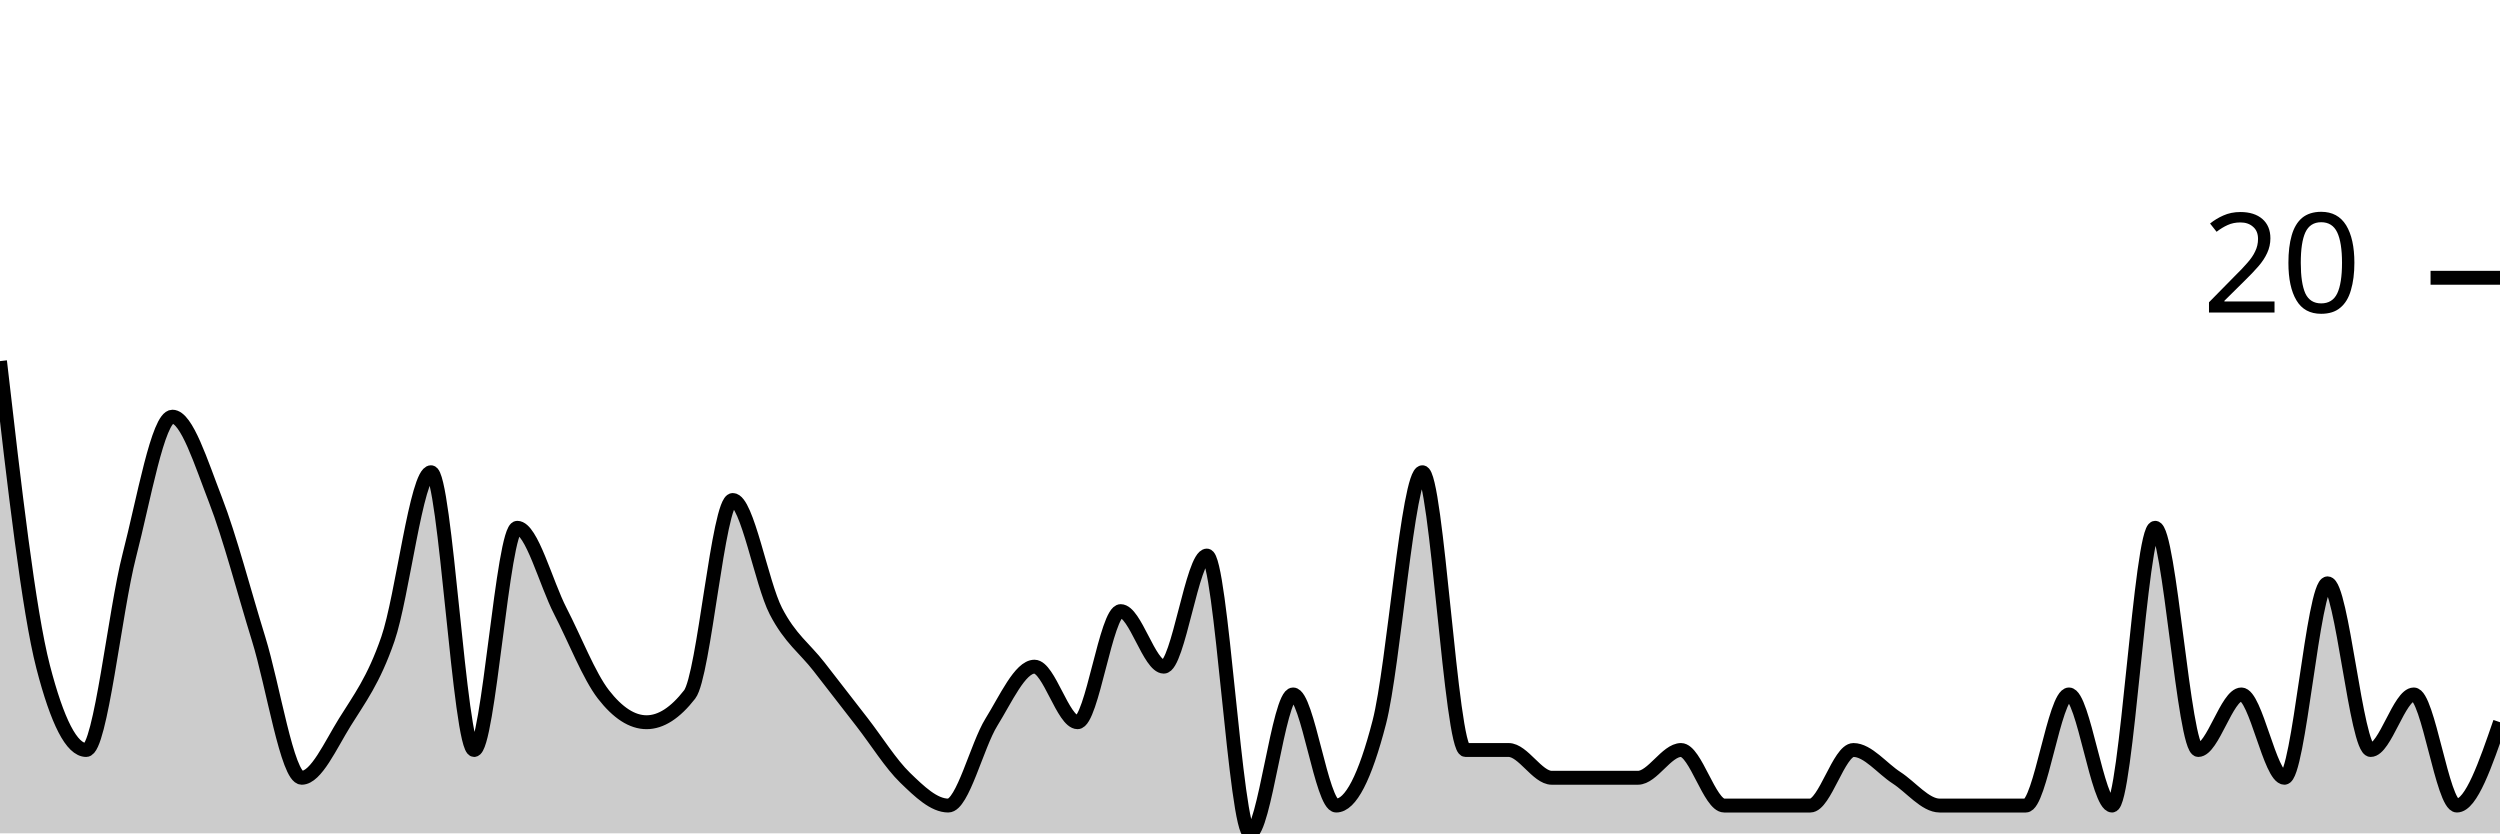
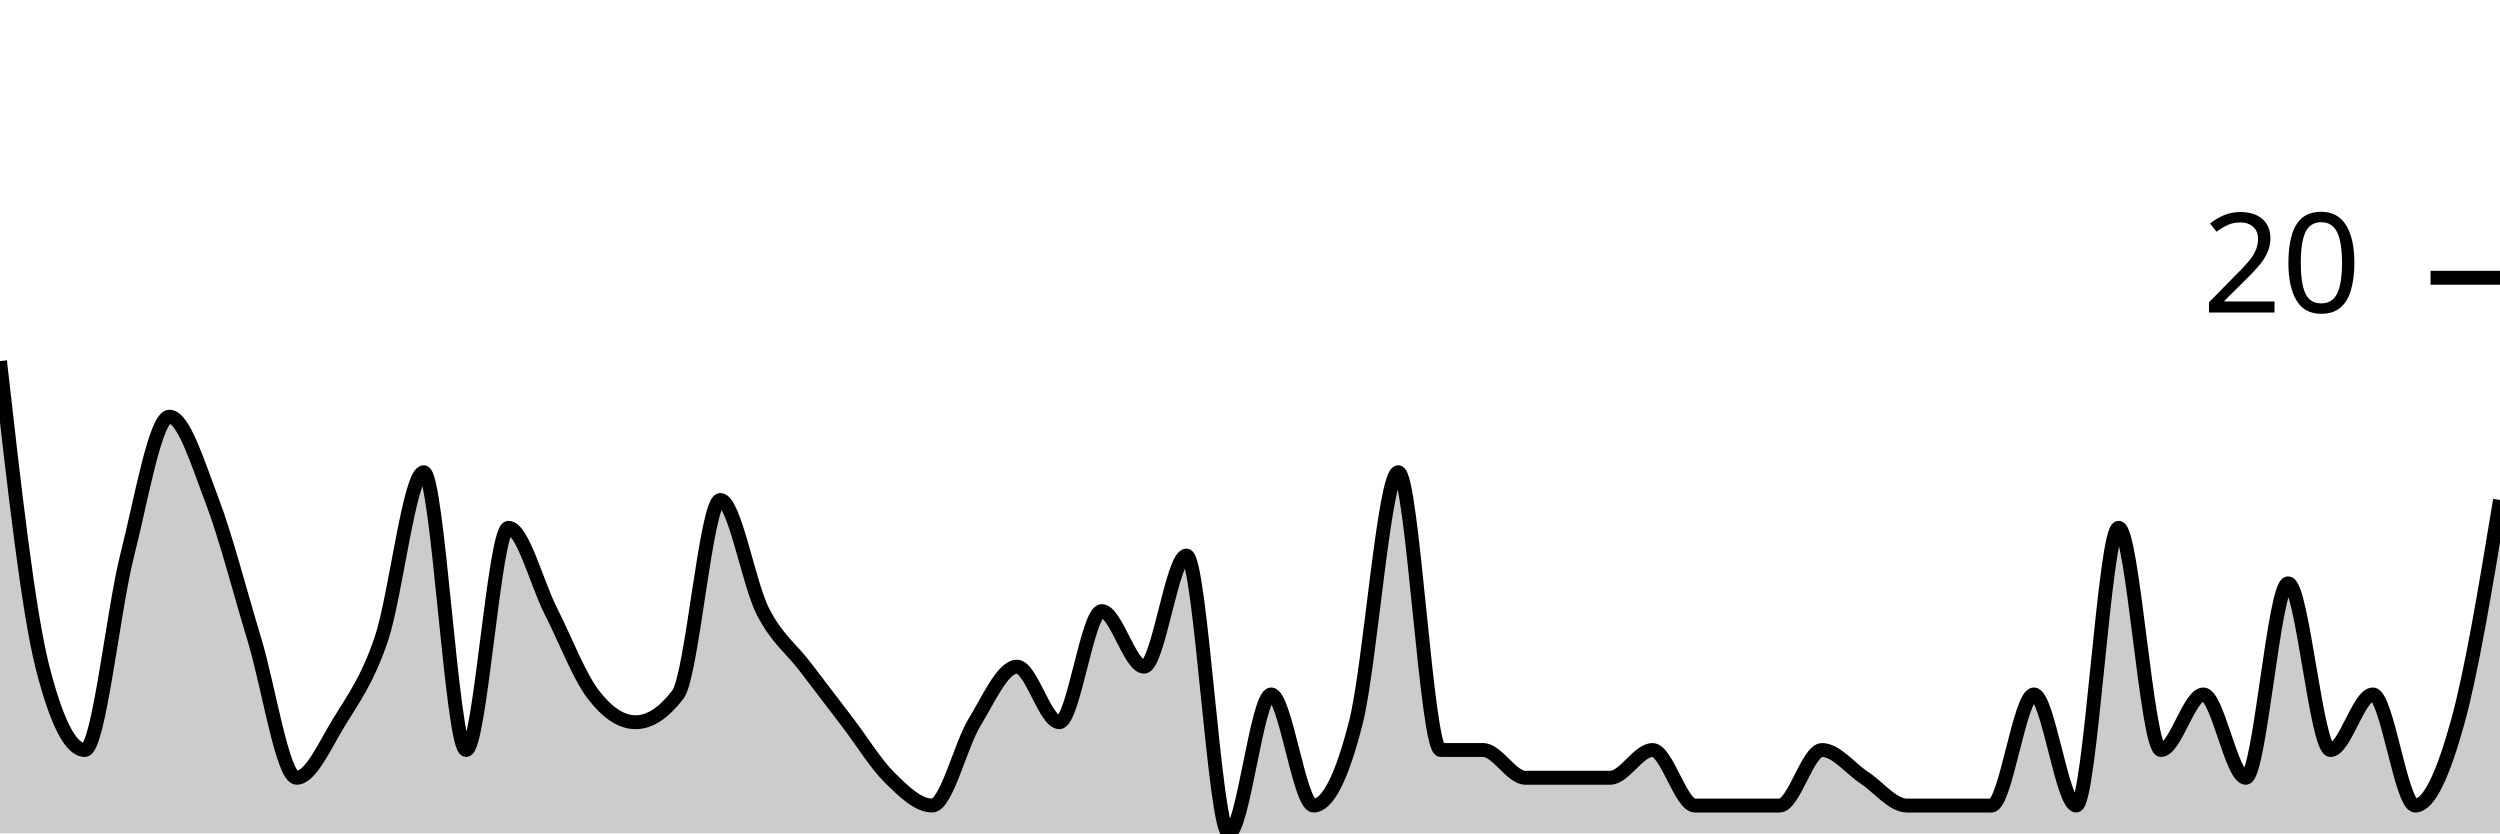
<svg xmlns="http://www.w3.org/2000/svg" viewBox="0 0 180 60">
  <g transform="translate(0,20)">
-     <path class="area" fill="rgba(0, 0, 0, 0.2)" d="M0,6C1.034,15,2.069,24,3.103,28C4.138,32,5.172,34,6.207,34C7.241,34,8.276,24,9.31,20C10.345,16,11.379,10,12.414,10C13.448,10,14.483,13.333,15.517,16C16.552,18.667,17.586,22.667,18.621,26C19.655,29.333,20.69,36,21.724,36C22.759,36,23.793,33.667,24.828,32C25.862,30.333,26.897,29,27.931,26C28.966,23,30,14,31.034,14C32.069,14,33.103,34,34.138,34C35.172,34,36.207,18,37.241,18C38.276,18,39.31,22,40.345,24C41.379,26,42.414,28.667,43.448,30C44.483,31.333,45.517,32,46.552,32C47.586,32,48.621,31.333,49.655,30C50.69,28.667,51.724,16,52.759,16C53.793,16,54.828,22,55.862,24C56.897,26,57.931,26.667,58.966,28C60,29.333,61.034,30.667,62.069,32C63.103,33.333,64.138,35,65.172,36C66.207,37,67.241,38,68.276,38C69.31,38,70.345,33.667,71.379,32C72.414,30.333,73.448,28,74.483,28C75.517,28,76.552,32,77.586,32C78.621,32,79.655,24,80.69,24C81.724,24,82.759,28,83.793,28C84.828,28,85.862,20,86.897,20C87.931,20,88.966,40,90,40C91.034,40,92.069,30,93.103,30C94.138,30,95.172,38,96.207,38C97.241,38,98.276,36,99.31,32C100.345,28,101.379,14,102.414,14C103.448,14,104.483,34,105.517,34C106.552,34,107.586,34,108.621,34C109.655,34,110.69,36,111.724,36C112.759,36,113.793,36,114.828,36C115.862,36,116.897,36,117.931,36C118.966,36,120,34,121.034,34C122.069,34,123.103,38,124.138,38C125.172,38,126.207,38,127.241,38C128.276,38,129.31,38,130.345,38C131.379,38,132.414,34,133.448,34C134.483,34,135.517,35.333,136.552,36C137.586,36.667,138.621,38,139.655,38C140.69,38,141.724,38,142.759,38C143.793,38,144.828,38,145.862,38C146.897,38,147.931,30,148.966,30C150,30,151.034,38,152.069,38C153.103,38,154.138,18,155.172,18C156.207,18,157.241,34,158.276,34C159.31,34,160.345,30,161.379,30C162.414,30,163.448,36,164.483,36C165.517,36,166.552,22,167.586,22C168.621,22,169.655,34,170.69,34C171.724,34,172.759,30,173.793,30C174.828,30,175.862,38,176.897,38C177.931,38,178.966,35,180,32L180,40C178.966,40,177.931,40,176.897,40C175.862,40,174.828,40,173.793,40C172.759,40,171.724,40,170.69,40C169.655,40,168.621,40,167.586,40C166.552,40,165.517,40,164.483,40C163.448,40,162.414,40,161.379,40C160.345,40,159.31,40,158.276,40C157.241,40,156.207,40,155.172,40C154.138,40,153.103,40,152.069,40C151.034,40,150,40,148.966,40C147.931,40,146.897,40,145.862,40C144.828,40,143.793,40,142.759,40C141.724,40,140.69,40,139.655,40C138.621,40,137.586,40,136.552,40C135.517,40,134.483,40,133.448,40C132.414,40,131.379,40,130.345,40C129.31,40,128.276,40,127.241,40C126.207,40,125.172,40,124.138,40C123.103,40,122.069,40,121.034,40C120,40,118.966,40,117.931,40C116.897,40,115.862,40,114.828,40C113.793,40,112.759,40,111.724,40C110.69,40,109.655,40,108.621,40C107.586,40,106.552,40,105.517,40C104.483,40,103.448,40,102.414,40C101.379,40,100.345,40,99.31,40C98.276,40,97.241,40,96.207,40C95.172,40,94.138,40,93.103,40C92.069,40,91.034,40,90,40C88.966,40,87.931,40,86.897,40C85.862,40,84.828,40,83.793,40C82.759,40,81.724,40,80.69,40C79.655,40,78.621,40,77.586,40C76.552,40,75.517,40,74.483,40C73.448,40,72.414,40,71.379,40C70.345,40,69.31,40,68.276,40C67.241,40,66.207,40,65.172,40C64.138,40,63.103,40,62.069,40C61.034,40,60,40,58.966,40C57.931,40,56.897,40,55.862,40C54.828,40,53.793,40,52.759,40C51.724,40,50.69,40,49.655,40C48.621,40,47.586,40,46.552,40C45.517,40,44.483,40,43.448,40C42.414,40,41.379,40,40.345,40C39.31,40,38.276,40,37.241,40C36.207,40,35.172,40,34.138,40C33.103,40,32.069,40,31.034,40C30,40,28.966,40,27.931,40C26.897,40,25.862,40,24.828,40C23.793,40,22.759,40,21.724,40C20.69,40,19.655,40,18.621,40C17.586,40,16.552,40,15.517,40C14.483,40,13.448,40,12.414,40C11.379,40,10.345,40,9.31,40C8.276,40,7.241,40,6.207,40C5.172,40,4.138,40,3.103,40C2.069,40,1.034,40,0,40Z" />
-     <path class="line" stroke="black" fill="none" d="M0,6C1.034,15,2.069,24,3.103,28C4.138,32,5.172,34,6.207,34C7.241,34,8.276,24,9.31,20C10.345,16,11.379,10,12.414,10C13.448,10,14.483,13.333,15.517,16C16.552,18.667,17.586,22.667,18.621,26C19.655,29.333,20.69,36,21.724,36C22.759,36,23.793,33.667,24.828,32C25.862,30.333,26.897,29,27.931,26C28.966,23,30,14,31.034,14C32.069,14,33.103,34,34.138,34C35.172,34,36.207,18,37.241,18C38.276,18,39.31,22,40.345,24C41.379,26,42.414,28.667,43.448,30C44.483,31.333,45.517,32,46.552,32C47.586,32,48.621,31.333,49.655,30C50.69,28.667,51.724,16,52.759,16C53.793,16,54.828,22,55.862,24C56.897,26,57.931,26.667,58.966,28C60,29.333,61.034,30.667,62.069,32C63.103,33.333,64.138,35,65.172,36C66.207,37,67.241,38,68.276,38C69.31,38,70.345,33.667,71.379,32C72.414,30.333,73.448,28,74.483,28C75.517,28,76.552,32,77.586,32C78.621,32,79.655,24,80.69,24C81.724,24,82.759,28,83.793,28C84.828,28,85.862,20,86.897,20C87.931,20,88.966,40,90,40C91.034,40,92.069,30,93.103,30C94.138,30,95.172,38,96.207,38C97.241,38,98.276,36,99.31,32C100.345,28,101.379,14,102.414,14C103.448,14,104.483,34,105.517,34C106.552,34,107.586,34,108.621,34C109.655,34,110.69,36,111.724,36C112.759,36,113.793,36,114.828,36C115.862,36,116.897,36,117.931,36C118.966,36,120,34,121.034,34C122.069,34,123.103,38,124.138,38C125.172,38,126.207,38,127.241,38C128.276,38,129.31,38,130.345,38C131.379,38,132.414,34,133.448,34C134.483,34,135.517,35.333,136.552,36C137.586,36.667,138.621,38,139.655,38C140.69,38,141.724,38,142.759,38C143.793,38,144.828,38,145.862,38C146.897,38,147.931,30,148.966,30C150,30,151.034,38,152.069,38C153.103,38,154.138,18,155.172,18C156.207,18,157.241,34,158.276,34C159.31,34,160.345,30,161.379,30C162.414,30,163.448,36,164.483,36C165.517,36,166.552,22,167.586,22C168.621,22,169.655,34,170.69,34C171.724,34,172.759,30,173.793,30C174.828,30,175.862,38,176.897,38C177.931,38,178.966,35,180,32" />
+     <path class="area" fill="rgba(0, 0, 0, 0.2)" d="M0,6C1.017,15,2.034,24,3.051,28C4.068,32,5.085,34,6.102,34C7.119,34,8.136,24,9.153,20C10.169,16,11.186,10,12.203,10C13.22,10,14.237,13.333,15.254,16C16.271,18.667,17.288,22.667,18.305,26C19.322,29.333,20.339,36,21.356,36C22.373,36,23.39,33.667,24.407,32C25.424,30.333,26.441,29,27.458,26C28.475,23,29.492,14,30.508,14C31.525,14,32.542,34,33.559,34C34.576,34,35.593,18,36.61,18C37.627,18,38.644,22,39.661,24C40.678,26,41.695,28.667,42.712,30C43.729,31.333,44.746,32,45.763,32C46.78,32,47.797,31.333,48.814,30C49.831,28.667,50.847,16,51.864,16C52.881,16,53.898,22,54.915,24C55.932,26,56.949,26.667,57.966,28C58.983,29.333,60,30.667,61.017,32C62.034,33.333,63.051,35,64.068,36C65.085,37,66.102,38,67.119,38C68.136,38,69.153,33.667,70.169,32C71.186,30.333,72.203,28,73.22,28C74.237,28,75.254,32,76.271,32C77.288,32,78.305,24,79.322,24C80.339,24,81.356,28,82.373,28C83.39,28,84.407,20,85.424,20C86.441,20,87.458,40,88.475,40C89.492,40,90.508,30,91.525,30C92.542,30,93.559,38,94.576,38C95.593,38,96.61,36,97.627,32C98.644,28,99.661,14,100.678,14C101.695,14,102.712,34,103.729,34C104.746,34,105.763,34,106.78,34C107.797,34,108.814,36,109.831,36C110.847,36,111.864,36,112.881,36C113.898,36,114.915,36,115.932,36C116.949,36,117.966,34,118.983,34C120,34,121.017,38,122.034,38C123.051,38,124.068,38,125.085,38C126.102,38,127.119,38,128.136,38C129.153,38,130.169,34,131.186,34C132.203,34,133.22,35.333,134.237,36C135.254,36.667,136.271,38,137.288,38C138.305,38,139.322,38,140.339,38C141.356,38,142.373,38,143.39,38C144.407,38,145.424,30,146.441,30C147.458,30,148.475,38,149.492,38C150.508,38,151.525,18,152.542,18C153.559,18,154.576,34,155.593,34C156.61,34,157.627,30,158.644,30C159.661,30,160.678,36,161.695,36C162.712,36,163.729,22,164.746,22C165.763,22,166.78,34,167.797,34C168.814,34,169.831,30,170.847,30C171.864,30,172.881,38,173.898,38C174.915,38,175.932,35.667,176.949,32C177.966,28.333,178.983,22.167,180,16L180,40C178.983,40,177.966,40,176.949,40C175.932,40,174.915,40,173.898,40C172.881,40,171.864,40,170.847,40C169.831,40,168.814,40,167.797,40C166.78,40,165.763,40,164.746,40C163.729,40,162.712,40,161.695,40C160.678,40,159.661,40,158.644,40C157.627,40,156.61,40,155.593,40C154.576,40,153.559,40,152.542,40C151.525,40,150.508,40,149.492,40C148.475,40,147.458,40,146.441,40C145.424,40,144.407,40,143.39,40C142.373,40,141.356,40,140.339,40C139.322,40,138.305,40,137.288,40C136.271,40,135.254,40,134.237,40C133.22,40,132.203,40,131.186,40C130.169,40,129.153,40,128.136,40C127.119,40,126.102,40,125.085,40C124.068,40,123.051,40,122.034,40C121.017,40,120,40,118.983,40C117.966,40,116.949,40,115.932,40C114.915,40,113.898,40,112.881,40C111.864,40,110.847,40,109.831,40C108.814,40,107.797,40,106.78,40C105.763,40,104.746,40,103.729,40C102.712,40,101.695,40,100.678,40C99.661,40,98.644,40,97.627,40C96.61,40,95.593,40,94.576,40C93.559,40,92.542,40,91.525,40C90.508,40,89.492,40,88.475,40C87.458,40,86.441,40,85.424,40C84.407,40,83.39,40,82.373,40C81.356,40,80.339,40,79.322,40C78.305,40,77.288,40,76.271,40C75.254,40,74.237,40,73.22,40C72.203,40,71.186,40,70.169,40C69.153,40,68.136,40,67.119,40C66.102,40,65.085,40,64.068,40C63.051,40,62.034,40,61.017,40C60,40,58.983,40,57.966,40C56.949,40,55.932,40,54.915,40C53.898,40,52.881,40,51.864,40C50.847,40,49.831,40,48.814,40C47.797,40,46.78,40,45.763,40C44.746,40,43.729,40,42.712,40C41.695,40,40.678,40,39.661,40C38.644,40,37.627,40,36.61,40C35.593,40,34.576,40,33.559,40C32.542,40,31.525,40,30.508,40C29.492,40,28.475,40,27.458,40C26.441,40,25.424,40,24.407,40C23.39,40,22.373,40,21.356,40C20.339,40,19.322,40,18.305,40C17.288,40,16.271,40,15.254,40C14.237,40,13.22,40,12.203,40C11.186,40,10.169,40,9.153,40C8.136,40,7.119,40,6.102,40C5.085,40,4.068,40,3.051,40C2.034,40,1.017,40,0,40Z" />
+     <path class="line" stroke="black" fill="none" d="M0,6C1.017,15,2.034,24,3.051,28C4.068,32,5.085,34,6.102,34C7.119,34,8.136,24,9.153,20C10.169,16,11.186,10,12.203,10C13.22,10,14.237,13.333,15.254,16C16.271,18.667,17.288,22.667,18.305,26C19.322,29.333,20.339,36,21.356,36C22.373,36,23.39,33.667,24.407,32C25.424,30.333,26.441,29,27.458,26C28.475,23,29.492,14,30.508,14C31.525,14,32.542,34,33.559,34C34.576,34,35.593,18,36.61,18C37.627,18,38.644,22,39.661,24C40.678,26,41.695,28.667,42.712,30C43.729,31.333,44.746,32,45.763,32C46.78,32,47.797,31.333,48.814,30C49.831,28.667,50.847,16,51.864,16C52.881,16,53.898,22,54.915,24C55.932,26,56.949,26.667,57.966,28C58.983,29.333,60,30.667,61.017,32C62.034,33.333,63.051,35,64.068,36C65.085,37,66.102,38,67.119,38C68.136,38,69.153,33.667,70.169,32C71.186,30.333,72.203,28,73.22,28C74.237,28,75.254,32,76.271,32C77.288,32,78.305,24,79.322,24C80.339,24,81.356,28,82.373,28C83.39,28,84.407,20,85.424,20C86.441,20,87.458,40,88.475,40C89.492,40,90.508,30,91.525,30C92.542,30,93.559,38,94.576,38C95.593,38,96.61,36,97.627,32C98.644,28,99.661,14,100.678,14C101.695,14,102.712,34,103.729,34C104.746,34,105.763,34,106.78,34C107.797,34,108.814,36,109.831,36C110.847,36,111.864,36,112.881,36C113.898,36,114.915,36,115.932,36C116.949,36,117.966,34,118.983,34C120,34,121.017,38,122.034,38C123.051,38,124.068,38,125.085,38C126.102,38,127.119,38,128.136,38C129.153,38,130.169,34,131.186,34C132.203,34,133.22,35.333,134.237,36C135.254,36.667,136.271,38,137.288,38C138.305,38,139.322,38,140.339,38C141.356,38,142.373,38,143.39,38C144.407,38,145.424,30,146.441,30C147.458,30,148.475,38,149.492,38C150.508,38,151.525,18,152.542,18C153.559,18,154.576,34,155.593,34C156.61,34,157.627,30,158.644,30C159.661,30,160.678,36,161.695,36C162.712,36,163.729,22,164.746,22C165.763,22,166.78,34,167.797,34C168.814,34,169.831,30,170.847,30C171.864,30,172.881,38,173.898,38C174.915,38,175.932,35.667,176.949,32C177.966,28.333,178.983,22.167,180,16" />
    <path class="axis-ceiling" stroke-width="1" stroke="black" fill="none" d="M175,0L180,0" />
    <text class="axis-ceiling-label" font-family="sans-serif" text-anchor="end" font-size="10px" x="170" y="2.5">20</text>
  </g>
</svg>
